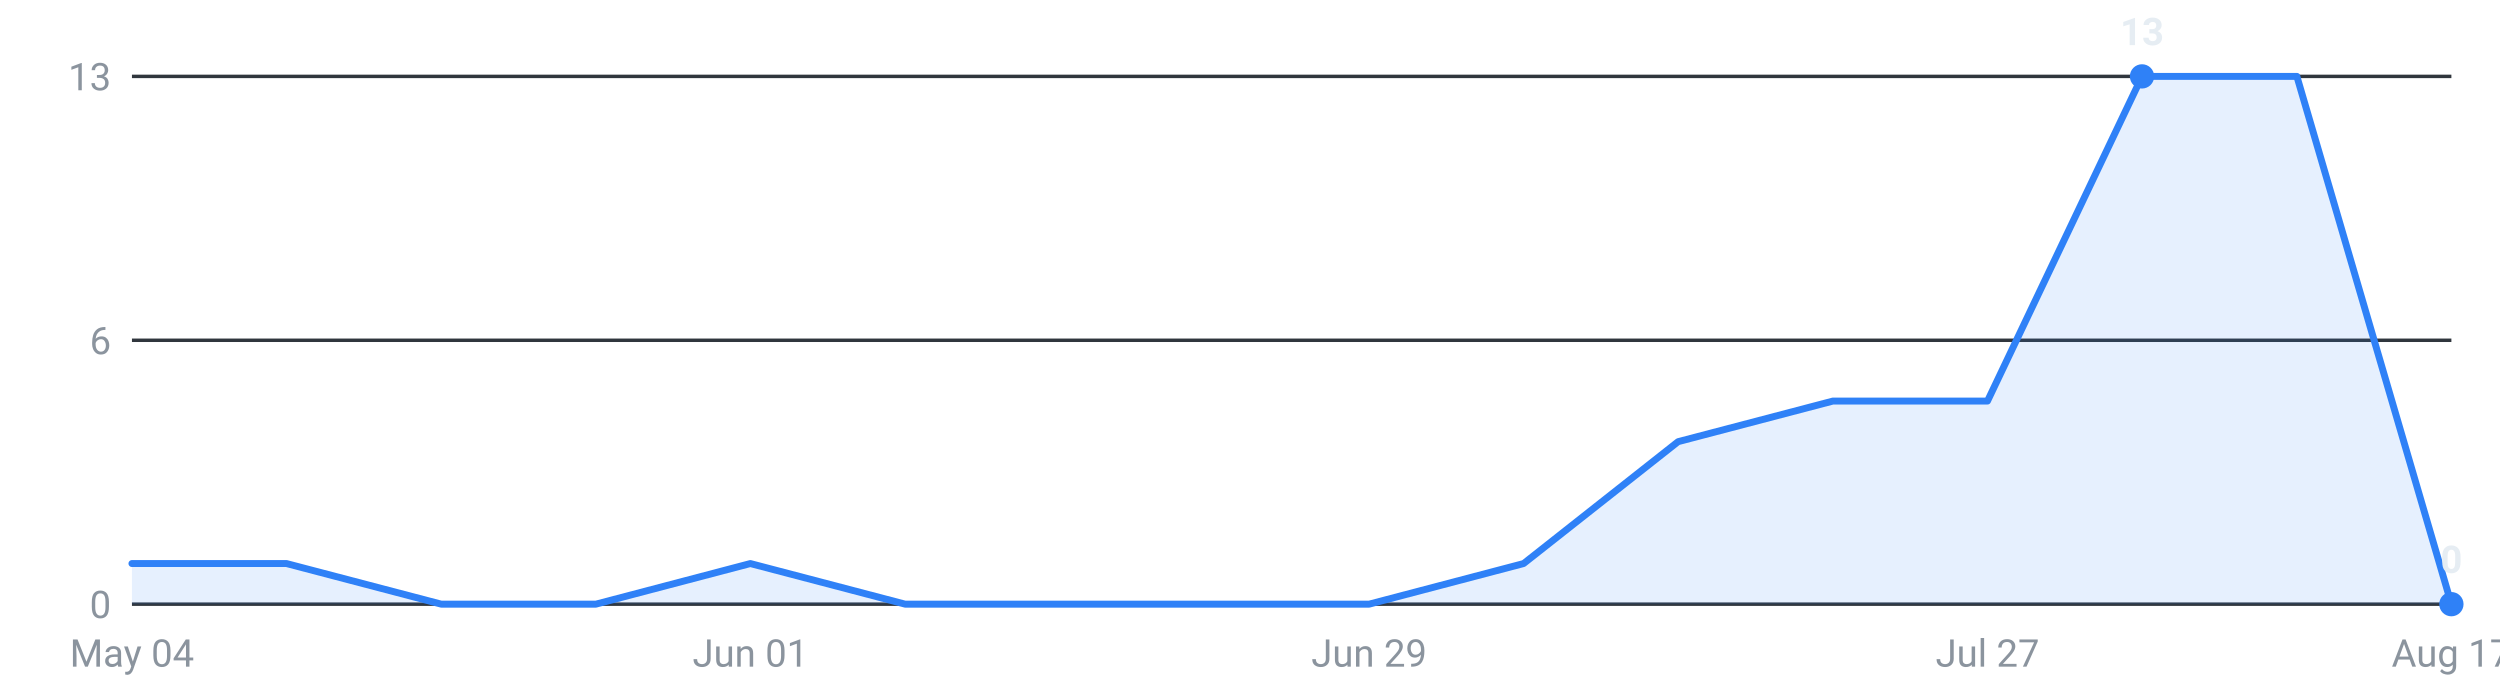
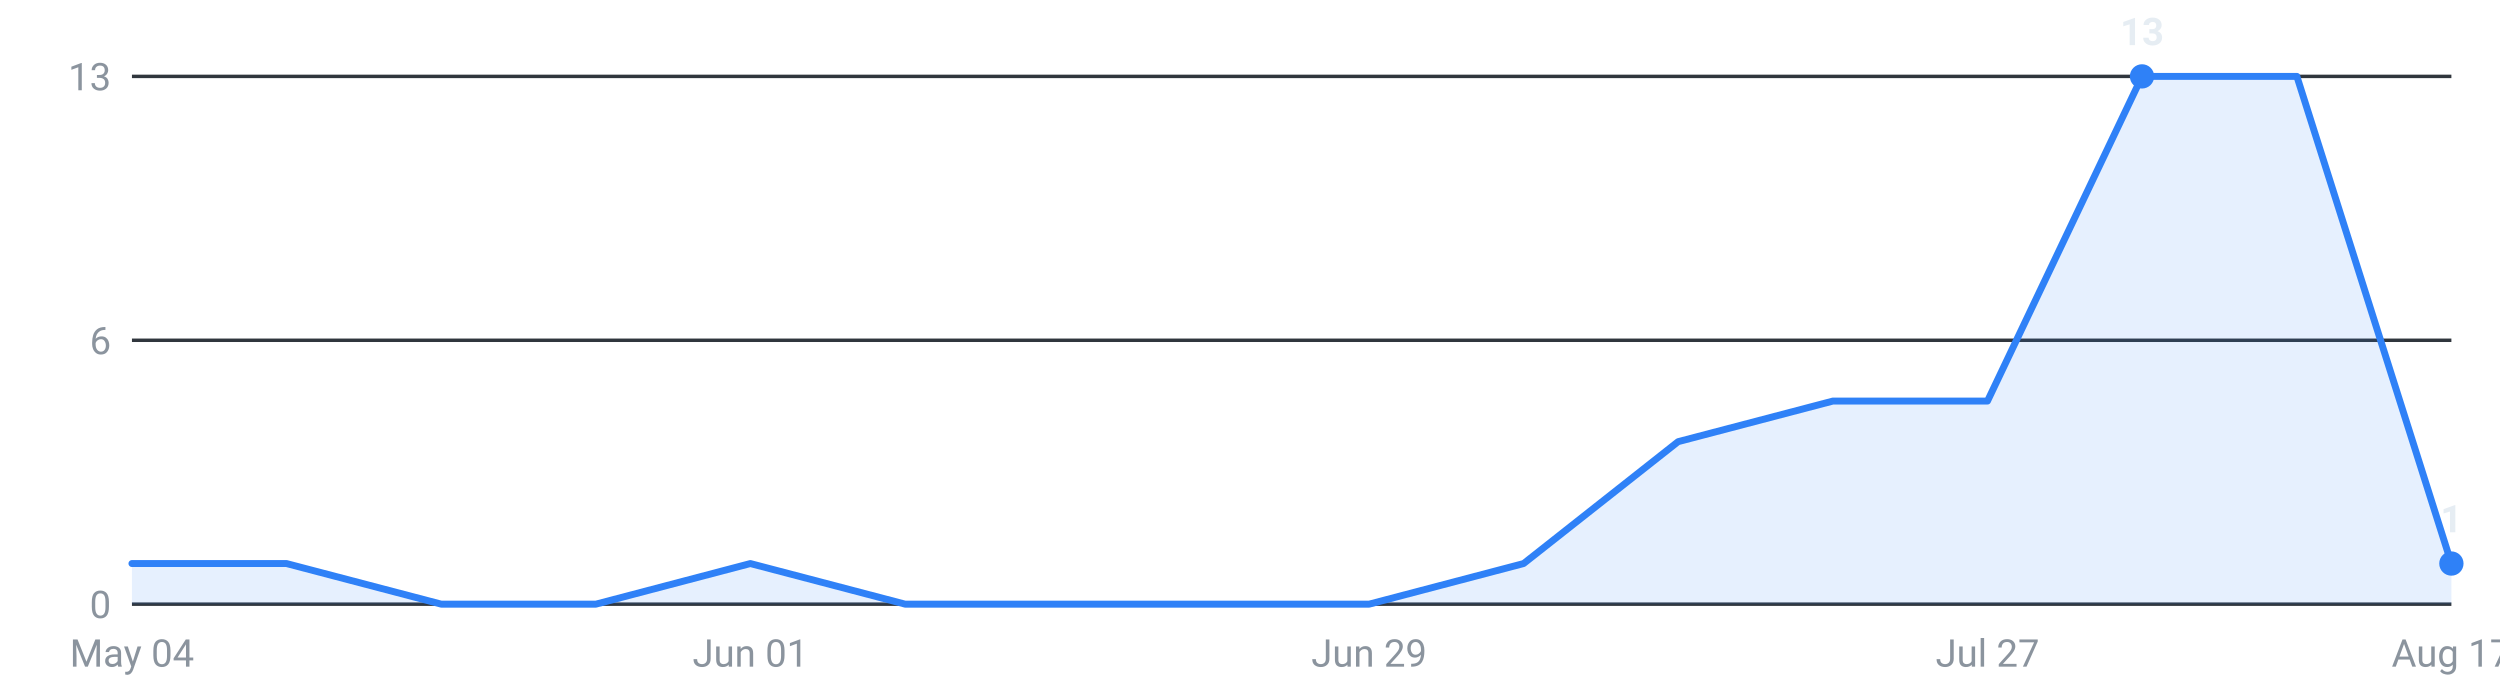
<svg xmlns="http://www.w3.org/2000/svg" viewBox="0 0 720 200" width="720" height="200" role="img" aria-label="Internships posted per week, last 16 weeks">
  <g font-family="-apple-system,Segoe UI,Roboto,sans-serif" font-size="11">
    <line x1="38" y1="174.0" x2="706" y2="174.0" stroke="#30363d" stroke-width="1" />
    <text x="32" y="178.0" text-anchor="end" fill="#8b949e">0</text>
    <line x1="38" y1="98.0" x2="706" y2="98.0" stroke="#30363d" stroke-width="1" />
    <text x="32" y="102.0" text-anchor="end" fill="#8b949e">6</text>
    <line x1="38" y1="22.0" x2="706" y2="22.0" stroke="#30363d" stroke-width="1" />
    <text x="32" y="26.0" text-anchor="end" fill="#8b949e">13</text>
-     <path d="M38.0,174 L38.0,162.3 L82.5,162.3 L127.1,174.0 L171.6,174.0 L216.1,162.3 L260.7,174.0 L305.2,174.0 L349.7,174.0 L394.3,174.0 L438.8,162.3 L483.3,127.2 L527.9,115.5 L572.4,115.5 L616.9,22.0 L661.5,22.0 L706.0,174.0 L706.0,174 Z" fill="#2f81f7" fill-opacity="0.12" />
-     <polyline points="38.0,162.3 82.5,162.3 127.1,174.0 171.6,174.0 216.1,162.3 260.7,174.0 305.2,174.0 349.7,174.0 394.3,174.0 438.8,162.3 483.3,127.2 527.9,115.5 572.4,115.5 616.9,22.0 661.5,22.0 706.0,174.0" fill="none" stroke="#2f81f7" stroke-width="2" stroke-linejoin="round" stroke-linecap="round" />
+     <path d="M38.0,174 L38.0,162.3 L82.5,162.3 L127.1,174.0 L171.6,174.0 L216.1,162.3 L260.7,174.0 L305.2,174.0 L349.7,174.0 L394.3,174.0 L438.8,162.3 L483.3,127.2 L527.9,115.5 L572.4,115.5 L616.9,22.0 L661.5,22.0 L706.0,162.3 L706.0,174 Z" fill="#2f81f7" fill-opacity="0.12" />
+     <polyline points="38.0,162.3 82.5,162.3 127.1,174.0 171.6,174.0 216.1,162.3 260.7,174.0 305.2,174.0 349.7,174.0 394.3,174.0 438.8,162.3 483.3,127.2 527.9,115.5 572.4,115.5 616.9,22.0 661.5,22.0 706.0,162.3" fill="none" stroke="#2f81f7" stroke-width="2" stroke-linejoin="round" stroke-linecap="round" />
    <circle cx="616.9" cy="22.0" r="3.5" fill="#2f81f7" />
    <text x="616.9" y="13.0" text-anchor="middle" fill="#e6edf3" font-weight="600">13</text>
-     <circle cx="706.0" cy="174.0" r="3.5" fill="#2f81f7" />
-     <text x="706.0" y="165.0" text-anchor="middle" fill="#e6edf3" font-weight="600">0</text>
+     <circle cx="706.0" cy="162.3" r="3.5" fill="#2f81f7" />
+     <text x="706.0" y="153.3" text-anchor="middle" fill="#e6edf3" font-weight="600">1</text>
    <text x="38.0" y="192" text-anchor="middle" fill="#8b949e">May 04</text>
    <text x="216.1" y="192" text-anchor="middle" fill="#8b949e">Jun 01</text>
    <text x="394.3" y="192" text-anchor="middle" fill="#8b949e">Jun 29</text>
    <text x="572.4" y="192" text-anchor="middle" fill="#8b949e">Jul 27</text>
    <text x="706.0" y="192" text-anchor="middle" fill="#8b949e">Aug 17</text>
  </g>
</svg>
